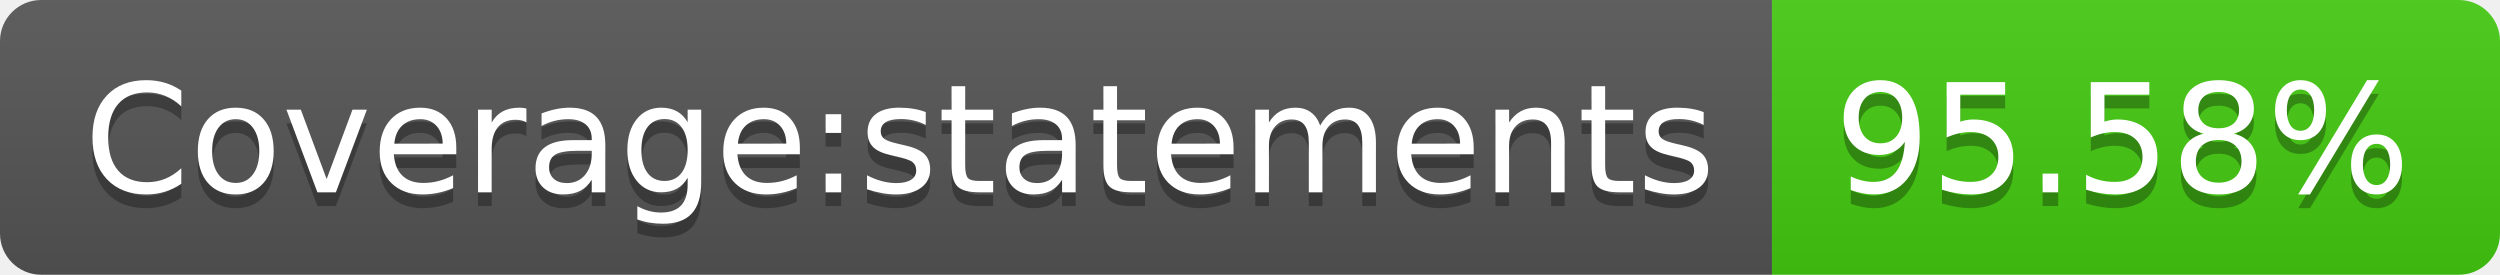
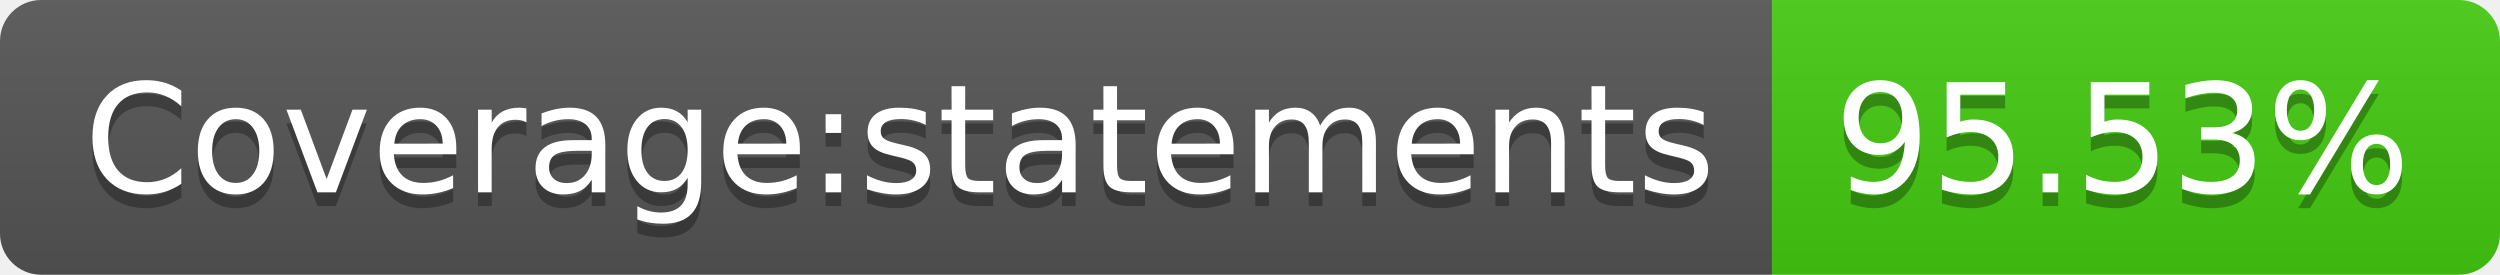
- <svg xmlns="http://www.w3.org/2000/svg" width="182" height="20" role="img" aria-label="Coverage:statements: 95.58%">
+ <svg xmlns="http://www.w3.org/2000/svg" width="182" height="20" role="img" aria-label="Coverage:statements: 95.53%">
  <linearGradient id="s" x2="0" y2="100%">
    <stop offset="0" stop-color="#bbb" stop-opacity=".1" />
    <stop offset="1" stop-opacity=".1" />
  </linearGradient>
  <clipPath id="r">
    <rect width="182" height="20" rx="3" fill="#fff" />
  </clipPath>
  <g clip-path="url(#r)">
    <rect width="129" height="20" fill="#555" />
    <rect x="129" width="53" height="20" fill="#4c1" />
    <rect width="182" height="20" fill="url(#s)" />
  </g>
  <g fill="#fff" text-anchor="middle" font-family="Verdana,Geneva,DejaVu Sans,sans-serif" text-rendering="geometricPrecision" font-size="110">
    <text aria-hidden="true" x="655" y="150" fill="#010101" fill-opacity=".3" transform="scale(.1)" textLength="1190">Coverage:statements</text>
    <text x="655" y="140" transform="scale(.1)" fill="#fff" textLength="1190">Coverage:statements</text>
-     <text aria-hidden="true" x="1545" y="150" fill="#010101" fill-opacity=".3" transform="scale(.1)" textLength="430">95.58%</text>
-     <text x="1545" y="140" transform="scale(.1)" fill="#fff" textLength="430">95.58%</text>
+     <text aria-hidden="true" x="1545" y="150" fill="#010101" fill-opacity=".3" transform="scale(.1)" textLength="430">95.53%</text>
+     <text x="1545" y="140" transform="scale(.1)" fill="#fff" textLength="430">95.53%</text>
  </g>
</svg>
